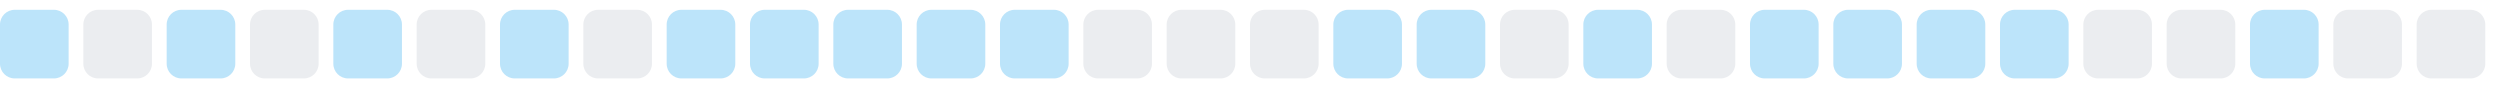
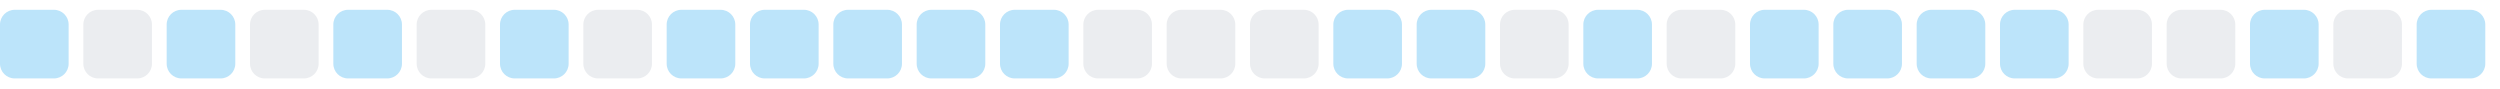
<svg xmlns="http://www.w3.org/2000/svg" width="255" height="9">
  <style>
        .level0 { fill: #ebedf0; }
        .level1 { fill: #bce4fa; }
        .level2 { fill: #75c7f7; }
        .level3 { fill: #30a9f2; }
        .level4 { fill: #008ee6; }
        @media (prefers-color-scheme: dark) {
          .level0 { fill: #161b22; }
          .level1 { fill: #0b3b5c; }
          .level2 { fill: #0a6299; }
          .level3 { fill: #008ee6; }
          .level4 { fill: #5bc4ff; }
        }
      </style>
  <rect x="0.0" y="1" width="7" height="7" rx="1.5" ry="1.5" class="level1" />
  <rect x="8.5" y="1" width="7" height="7" rx="1.5" ry="1.5" class="level0" />
  <rect x="17.0" y="1" width="7" height="7" rx="1.5" ry="1.5" class="level1" />
  <rect x="25.5" y="1" width="7" height="7" rx="1.5" ry="1.5" class="level0" />
  <rect x="34.0" y="1" width="7" height="7" rx="1.5" ry="1.5" class="level1" />
  <rect x="42.5" y="1" width="7" height="7" rx="1.5" ry="1.5" class="level0" />
  <rect x="51.0" y="1" width="7" height="7" rx="1.5" ry="1.5" class="level1" />
  <rect x="59.5" y="1" width="7" height="7" rx="1.5" ry="1.5" class="level0" />
  <rect x="68.0" y="1" width="7" height="7" rx="1.5" ry="1.5" class="level1" />
  <rect x="76.5" y="1" width="7" height="7" rx="1.5" ry="1.5" class="level1" />
  <rect x="85.0" y="1" width="7" height="7" rx="1.5" ry="1.5" class="level1" />
  <rect x="93.5" y="1" width="7" height="7" rx="1.5" ry="1.5" class="level1" />
  <rect x="102.0" y="1" width="7" height="7" rx="1.5" ry="1.5" class="level1" />
  <rect x="110.5" y="1" width="7" height="7" rx="1.5" ry="1.5" class="level0" />
  <rect x="119.0" y="1" width="7" height="7" rx="1.5" ry="1.5" class="level0" />
  <rect x="127.5" y="1" width="7" height="7" rx="1.5" ry="1.5" class="level0" />
  <rect x="136.0" y="1" width="7" height="7" rx="1.5" ry="1.5" class="level1" />
  <rect x="144.5" y="1" width="7" height="7" rx="1.5" ry="1.5" class="level1" />
  <rect x="153.0" y="1" width="7" height="7" rx="1.5" ry="1.5" class="level0" />
  <rect x="161.5" y="1" width="7" height="7" rx="1.5" ry="1.5" class="level1" />
  <rect x="170.0" y="1" width="7" height="7" rx="1.5" ry="1.5" class="level0" />
  <rect x="178.5" y="1" width="7" height="7" rx="1.5" ry="1.5" class="level1" />
  <rect x="187.0" y="1" width="7" height="7" rx="1.5" ry="1.5" class="level1" />
  <rect x="195.5" y="1" width="7" height="7" rx="1.5" ry="1.5" class="level1" />
  <rect x="204.0" y="1" width="7" height="7" rx="1.5" ry="1.5" class="level1" />
  <rect x="212.5" y="1" width="7" height="7" rx="1.5" ry="1.5" class="level0" />
  <rect x="221.0" y="1" width="7" height="7" rx="1.5" ry="1.5" class="level0" />
  <rect x="229.5" y="1" width="7" height="7" rx="1.5" ry="1.5" class="level1" />
  <rect x="238.0" y="1" width="7" height="7" rx="1.5" ry="1.5" class="level0" />
-   <rect x="246.5" y="1" width="7" height="7" rx="1.5" ry="1.5" class="level0" />
+   <rect x="246.5" y="1" width="7" height="7" rx="1.5" ry="1.5" class="level1" />
</svg>
